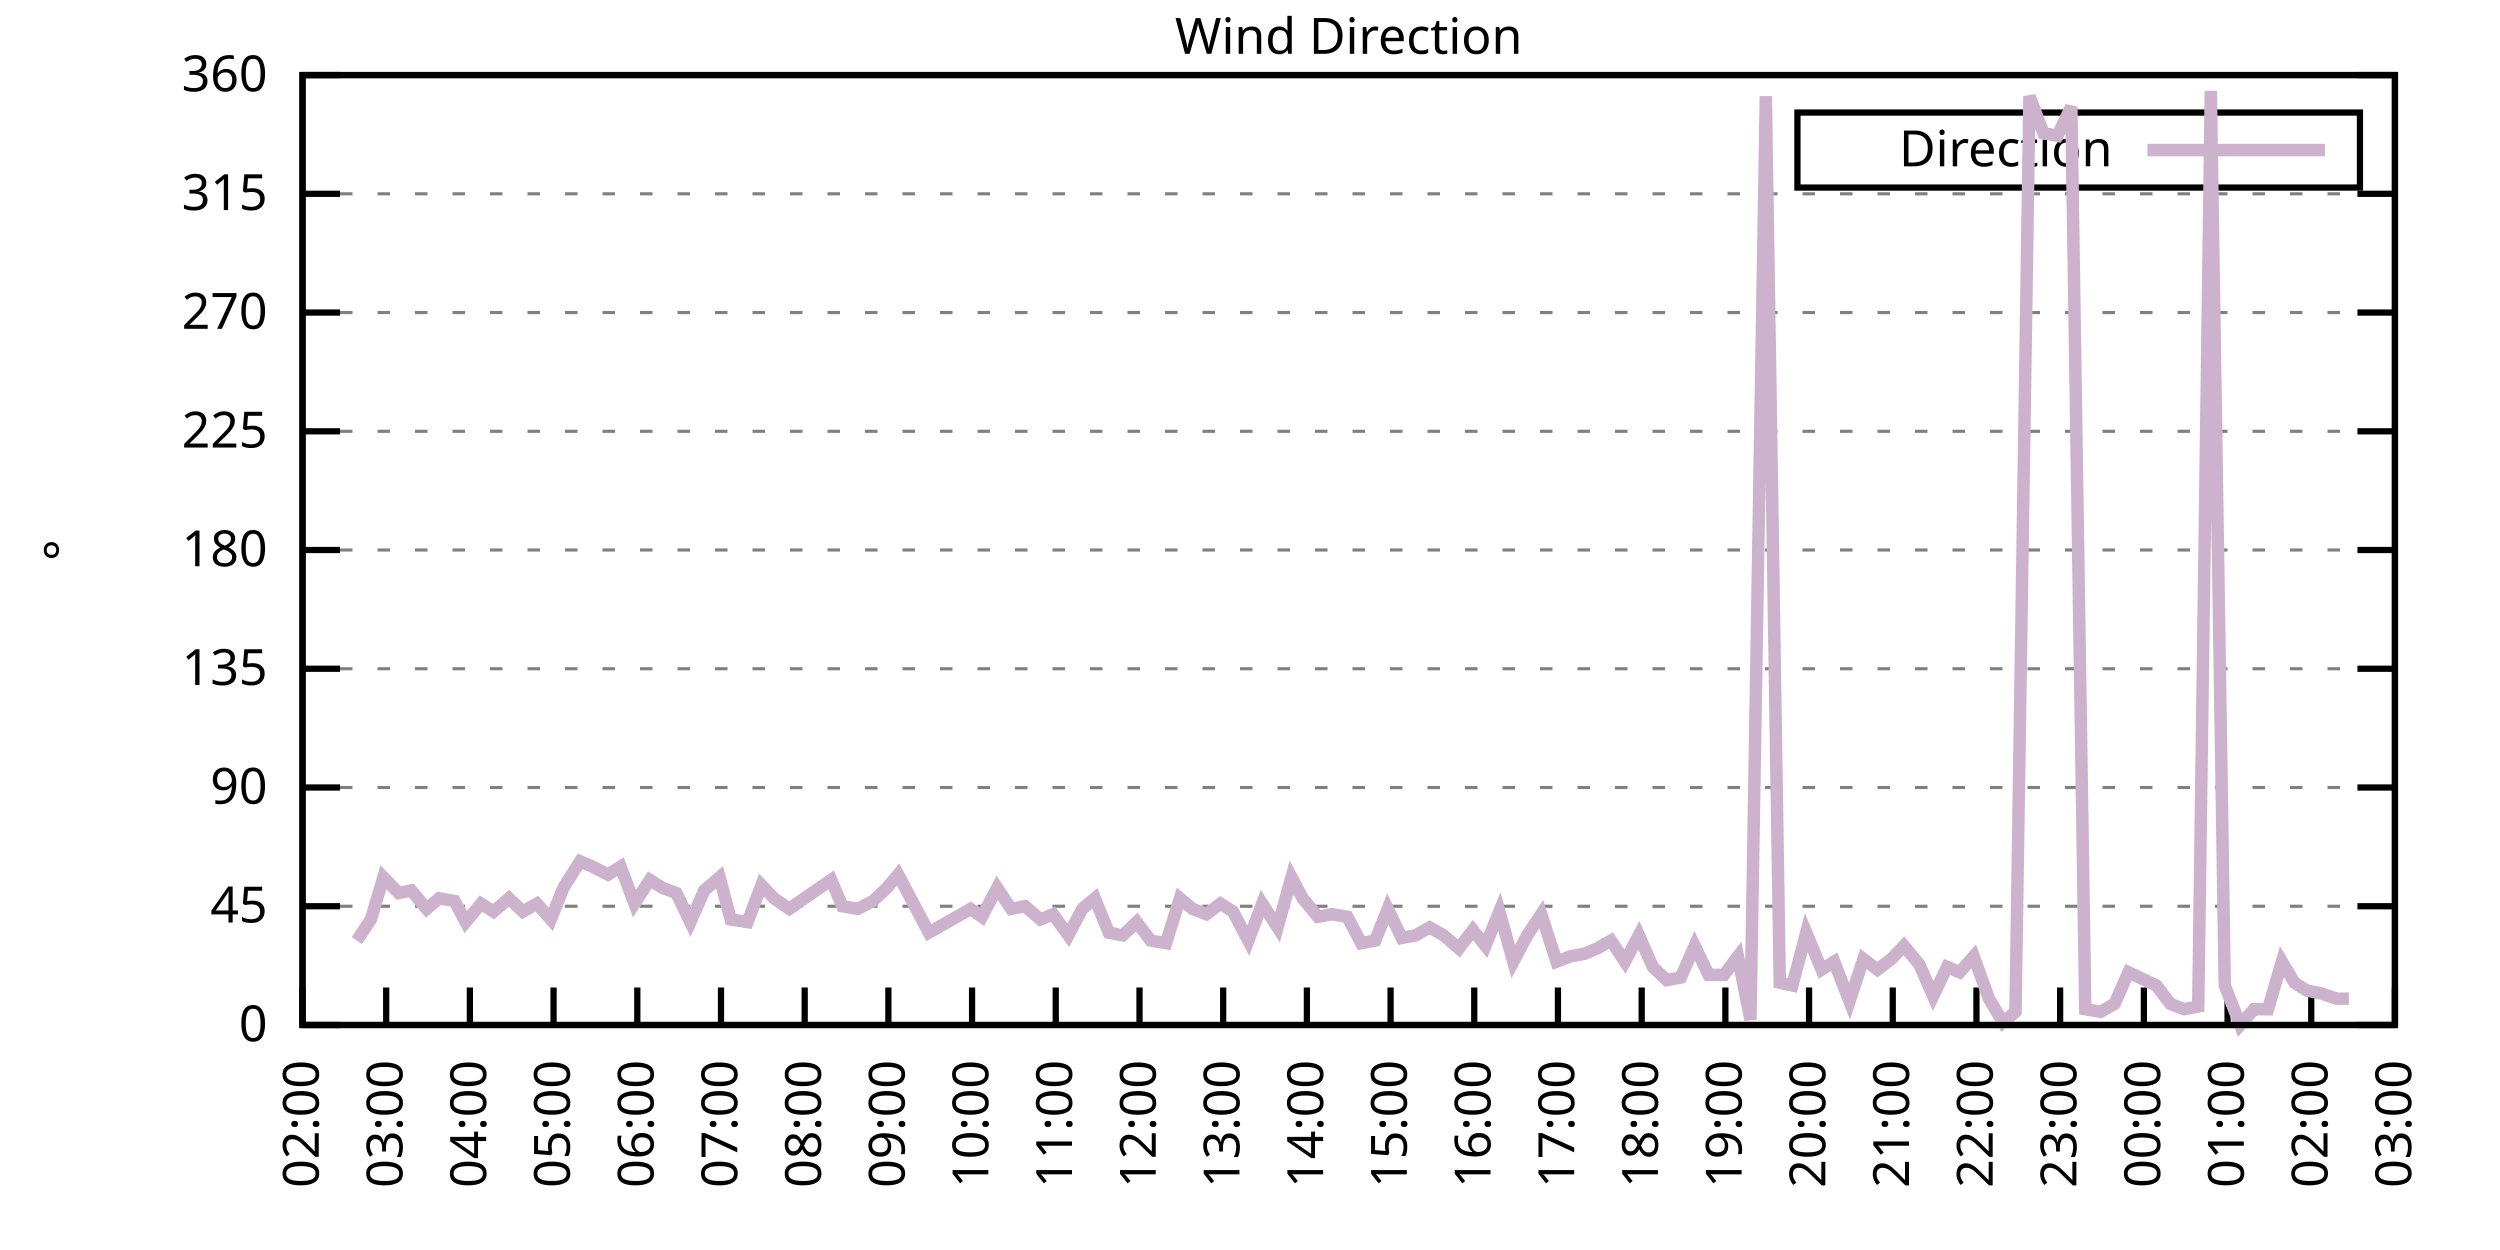
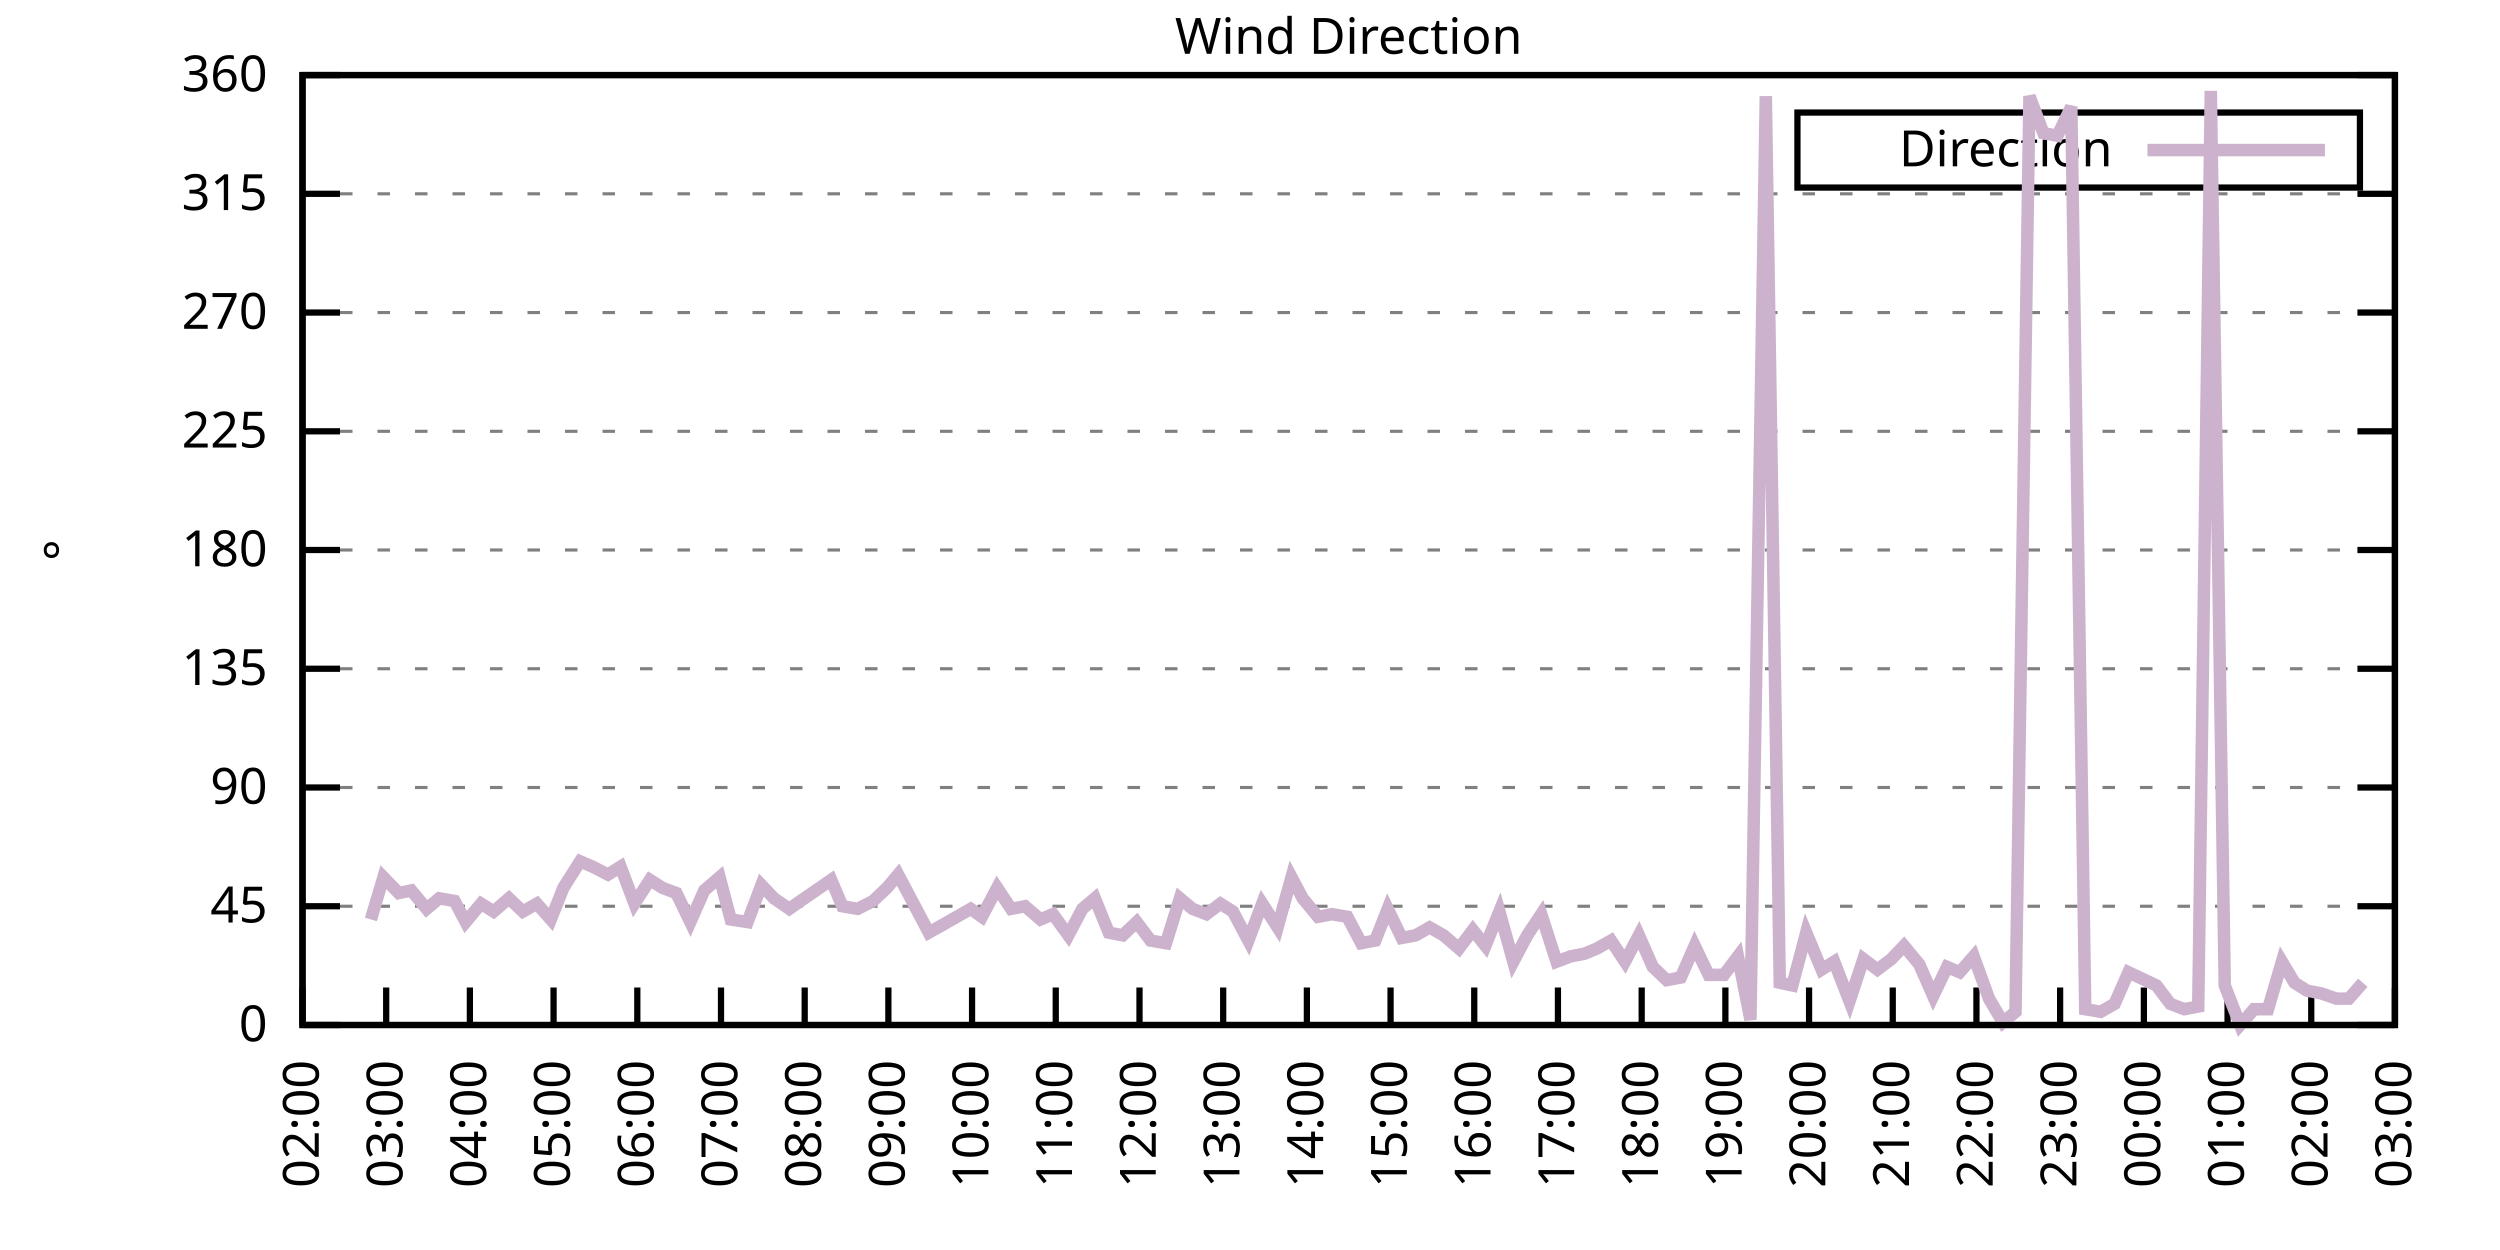
<svg xmlns="http://www.w3.org/2000/svg" xmlns:xlink="http://www.w3.org/1999/xlink" width="400" height="200" viewBox="0 0 400 200">
  <g id="gnuplot_canvas">
    <rect x="0" y="0" width="400" height="200" fill="none" />
    <defs>
      <circle id="gpDot" r="0.5" stroke-width="0.5" stroke="currentColor" />
      <path id="gpPt0" stroke-width="0.333" stroke="currentColor" d="M-1,0 h2 M0,-1 v2" />
      <path id="gpPt1" stroke-width="0.333" stroke="currentColor" d="M-1,-1 L1,1 M1,-1 L-1,1" />
      <path id="gpPt2" stroke-width="0.333" stroke="currentColor" d="M-1,0 L1,0 M0,-1 L0,1 M-1,-1 L1,1 M-1,1 L1,-1" />
      <rect id="gpPt3" stroke-width="0.333" stroke="currentColor" x="-1" y="-1" width="2" height="2" />
      <rect id="gpPt4" stroke-width="0.333" stroke="currentColor" fill="currentColor" x="-1" y="-1" width="2" height="2" />
      <circle id="gpPt5" stroke-width="0.333" stroke="currentColor" cx="0" cy="0" r="1" />
      <use xlink:href="#gpPt5" id="gpPt6" fill="currentColor" stroke="none" />
      <path id="gpPt7" stroke-width="0.333" stroke="currentColor" d="M0,-1.33 L-1.33,0.67 L1.33,0.67 z" />
      <use xlink:href="#gpPt7" id="gpPt8" fill="currentColor" stroke="none" />
      <use xlink:href="#gpPt7" id="gpPt9" stroke="currentColor" transform="rotate(180)" />
      <use xlink:href="#gpPt9" id="gpPt10" fill="currentColor" stroke="none" />
      <use xlink:href="#gpPt3" id="gpPt11" stroke="currentColor" transform="rotate(45)" />
      <use xlink:href="#gpPt11" id="gpPt12" fill="currentColor" stroke="none" />
      <path id="gpPt13" stroke-width="0.333" stroke="currentColor" d="M0,1.330 L1.265,0.411 L0.782,-1.067 L-0.782,-1.076 L-1.265,0.411 z" />
      <use xlink:href="#gpPt13" id="gpPt14" fill="currentColor" stroke="none" />
      <filter id="textbox" filterUnits="objectBoundingBox" x="0" y="0" height="1" width="1">
        <feFlood flood-color="white" flood-opacity="1" result="bgnd" />
        <feComposite in="SourceGraphic" in2="bgnd" operator="atop" />
      </filter>
      <filter id="greybox" filterUnits="objectBoundingBox" x="0" y="0" height="1" width="1">
        <feFlood flood-color="lightgrey" flood-opacity="1" result="grey" />
        <feComposite in="SourceGraphic" in2="grey" operator="atop" />
      </filter>
    </defs>
    <g fill="none" color="white" stroke="currentColor" stroke-width="1.00" stroke-linecap="butt" stroke-linejoin="miter">
</g>
    <g fill="none" color="black" stroke="currentColor" stroke-width="1.00" stroke-linecap="butt" stroke-linejoin="miter">
      <g stroke="none" shape-rendering="crispEdges">
        <polygon fill="rgb(255, 255, 255)" points="48.40,164.00 383.18,164.00 383.18,12.02 48.40,12.02 " />
      </g>
    </g>
    <g fill="none" color="black" stroke="currentColor" stroke-width="1.00" stroke-linecap="butt" stroke-linejoin="miter">
</g>
    <g fill="none" color="black" stroke="black" stroke-width="0.50" stroke-linecap="butt" stroke-linejoin="miter">
</g>
    <g fill="none" color="gray" stroke="currentColor" stroke-width="0.50" stroke-linecap="butt" stroke-linejoin="miter">
      <path stroke="gray" stroke-dasharray="2,4" class="gridline" d="M48.40,164.00 L383.19,164.00  " />
    </g>
    <g fill="none" color="gray" stroke="gray" stroke-width="1.00" stroke-linecap="butt" stroke-linejoin="miter">
</g>
    <g fill="none" color="black" stroke="currentColor" stroke-width="1.00" stroke-linecap="butt" stroke-linejoin="miter">
      <path stroke="black" d="M48.40,164.00 L54.40,164.00 M383.19,164.00 L377.19,164.00  " />
      <g transform="translate(42.80,166.60)" stroke="none" fill="black" font-family="Sans" font-size="8.00" text-anchor="end">
        <text>
          <tspan font-family="Sans"> 0</tspan>
        </text>
      </g>
    </g>
    <g fill="none" color="black" stroke="currentColor" stroke-width="1.00" stroke-linecap="butt" stroke-linejoin="miter">
</g>
    <g fill="none" color="black" stroke="black" stroke-width="0.50" stroke-linecap="butt" stroke-linejoin="miter">
</g>
    <g fill="none" color="gray" stroke="currentColor" stroke-width="0.50" stroke-linecap="butt" stroke-linejoin="miter">
      <path stroke="gray" stroke-dasharray="2,4" class="gridline" d="M48.40,145.00 L383.19,145.00  " />
    </g>
    <g fill="none" color="gray" stroke="gray" stroke-width="1.00" stroke-linecap="butt" stroke-linejoin="miter">
</g>
    <g fill="none" color="black" stroke="currentColor" stroke-width="1.00" stroke-linecap="butt" stroke-linejoin="miter">
      <path stroke="black" d="M48.40,145.00 L54.40,145.00 M383.19,145.00 L377.19,145.00  " />
      <g transform="translate(42.80,147.60)" stroke="none" fill="black" font-family="Sans" font-size="8.00" text-anchor="end">
        <text>
          <tspan font-family="Sans"> 45</tspan>
        </text>
      </g>
    </g>
    <g fill="none" color="black" stroke="currentColor" stroke-width="1.00" stroke-linecap="butt" stroke-linejoin="miter">
</g>
    <g fill="none" color="black" stroke="black" stroke-width="0.50" stroke-linecap="butt" stroke-linejoin="miter">
</g>
    <g fill="none" color="gray" stroke="currentColor" stroke-width="0.50" stroke-linecap="butt" stroke-linejoin="miter">
      <path stroke="gray" stroke-dasharray="2,4" class="gridline" d="M48.40,126.00 L383.19,126.00  " />
    </g>
    <g fill="none" color="gray" stroke="gray" stroke-width="1.00" stroke-linecap="butt" stroke-linejoin="miter">
</g>
    <g fill="none" color="black" stroke="currentColor" stroke-width="1.00" stroke-linecap="butt" stroke-linejoin="miter">
      <path stroke="black" d="M48.40,126.00 L54.40,126.00 M383.19,126.00 L377.19,126.00  " />
      <g transform="translate(42.80,128.60)" stroke="none" fill="black" font-family="Sans" font-size="8.00" text-anchor="end">
        <text>
          <tspan font-family="Sans"> 90</tspan>
        </text>
      </g>
    </g>
    <g fill="none" color="black" stroke="currentColor" stroke-width="1.00" stroke-linecap="butt" stroke-linejoin="miter">
</g>
    <g fill="none" color="black" stroke="black" stroke-width="0.50" stroke-linecap="butt" stroke-linejoin="miter">
</g>
    <g fill="none" color="gray" stroke="currentColor" stroke-width="0.50" stroke-linecap="butt" stroke-linejoin="miter">
      <path stroke="gray" stroke-dasharray="2,4" class="gridline" d="M48.40,107.00 L383.19,107.00  " />
    </g>
    <g fill="none" color="gray" stroke="gray" stroke-width="1.00" stroke-linecap="butt" stroke-linejoin="miter">
</g>
    <g fill="none" color="black" stroke="currentColor" stroke-width="1.00" stroke-linecap="butt" stroke-linejoin="miter">
      <path stroke="black" d="M48.40,107.00 L54.40,107.00 M383.19,107.00 L377.19,107.00  " />
      <g transform="translate(42.80,109.60)" stroke="none" fill="black" font-family="Sans" font-size="8.00" text-anchor="end">
        <text>
          <tspan font-family="Sans"> 135</tspan>
        </text>
      </g>
    </g>
    <g fill="none" color="black" stroke="currentColor" stroke-width="1.00" stroke-linecap="butt" stroke-linejoin="miter">
</g>
    <g fill="none" color="black" stroke="black" stroke-width="0.50" stroke-linecap="butt" stroke-linejoin="miter">
</g>
    <g fill="none" color="gray" stroke="currentColor" stroke-width="0.50" stroke-linecap="butt" stroke-linejoin="miter">
      <path stroke="gray" stroke-dasharray="2,4" class="gridline" d="M48.40,88.00 L383.19,88.00  " />
    </g>
    <g fill="none" color="gray" stroke="gray" stroke-width="1.00" stroke-linecap="butt" stroke-linejoin="miter">
</g>
    <g fill="none" color="black" stroke="currentColor" stroke-width="1.00" stroke-linecap="butt" stroke-linejoin="miter">
      <path stroke="black" d="M48.40,88.00 L54.40,88.00 M383.19,88.00 L377.19,88.00  " />
      <g transform="translate(42.80,90.60)" stroke="none" fill="black" font-family="Sans" font-size="8.00" text-anchor="end">
        <text>
          <tspan font-family="Sans"> 180</tspan>
        </text>
      </g>
    </g>
    <g fill="none" color="black" stroke="currentColor" stroke-width="1.00" stroke-linecap="butt" stroke-linejoin="miter">
</g>
    <g fill="none" color="black" stroke="black" stroke-width="0.50" stroke-linecap="butt" stroke-linejoin="miter">
</g>
    <g fill="none" color="gray" stroke="currentColor" stroke-width="0.50" stroke-linecap="butt" stroke-linejoin="miter">
      <path stroke="gray" stroke-dasharray="2,4" class="gridline" d="M48.40,69.01 L383.19,69.01  " />
    </g>
    <g fill="none" color="gray" stroke="gray" stroke-width="1.00" stroke-linecap="butt" stroke-linejoin="miter">
</g>
    <g fill="none" color="black" stroke="currentColor" stroke-width="1.00" stroke-linecap="butt" stroke-linejoin="miter">
      <path stroke="black" d="M48.40,69.01 L54.40,69.01 M383.19,69.01 L377.19,69.01  " />
      <g transform="translate(42.80,71.61)" stroke="none" fill="black" font-family="Sans" font-size="8.00" text-anchor="end">
        <text>
          <tspan font-family="Sans"> 225</tspan>
        </text>
      </g>
    </g>
    <g fill="none" color="black" stroke="currentColor" stroke-width="1.00" stroke-linecap="butt" stroke-linejoin="miter">
</g>
    <g fill="none" color="black" stroke="black" stroke-width="0.50" stroke-linecap="butt" stroke-linejoin="miter">
</g>
    <g fill="none" color="gray" stroke="currentColor" stroke-width="0.50" stroke-linecap="butt" stroke-linejoin="miter">
      <path stroke="gray" stroke-dasharray="2,4" class="gridline" d="M48.40,50.01 L383.19,50.01  " />
    </g>
    <g fill="none" color="gray" stroke="gray" stroke-width="1.00" stroke-linecap="butt" stroke-linejoin="miter">
</g>
    <g fill="none" color="black" stroke="currentColor" stroke-width="1.00" stroke-linecap="butt" stroke-linejoin="miter">
      <path stroke="black" d="M48.40,50.01 L54.40,50.01 M383.19,50.01 L377.19,50.01  " />
      <g transform="translate(42.80,52.61)" stroke="none" fill="black" font-family="Sans" font-size="8.00" text-anchor="end">
        <text>
          <tspan font-family="Sans"> 270</tspan>
        </text>
      </g>
    </g>
    <g fill="none" color="black" stroke="currentColor" stroke-width="1.00" stroke-linecap="butt" stroke-linejoin="miter">
</g>
    <g fill="none" color="black" stroke="black" stroke-width="0.50" stroke-linecap="butt" stroke-linejoin="miter">
</g>
    <g fill="none" color="gray" stroke="currentColor" stroke-width="0.50" stroke-linecap="butt" stroke-linejoin="miter">
      <path stroke="gray" stroke-dasharray="2,4" class="gridline" d="M48.40,31.01 L383.19,31.01  " />
    </g>
    <g fill="none" color="gray" stroke="gray" stroke-width="1.00" stroke-linecap="butt" stroke-linejoin="miter">
</g>
    <g fill="none" color="black" stroke="currentColor" stroke-width="1.00" stroke-linecap="butt" stroke-linejoin="miter">
      <path stroke="black" d="M48.40,31.01 L54.40,31.01 M383.19,31.01 L377.19,31.01  " />
      <g transform="translate(42.80,33.61)" stroke="none" fill="black" font-family="Sans" font-size="8.00" text-anchor="end">
        <text>
          <tspan font-family="Sans"> 315</tspan>
        </text>
      </g>
    </g>
    <g fill="none" color="black" stroke="currentColor" stroke-width="1.00" stroke-linecap="butt" stroke-linejoin="miter">
</g>
    <g fill="none" color="black" stroke="black" stroke-width="0.50" stroke-linecap="butt" stroke-linejoin="miter">
</g>
    <g fill="none" color="gray" stroke="currentColor" stroke-width="0.50" stroke-linecap="butt" stroke-linejoin="miter">
      <path stroke="gray" stroke-dasharray="2,4" class="gridline" d="M48.40,12.01 L383.19,12.01  " />
    </g>
    <g fill="none" color="gray" stroke="gray" stroke-width="1.00" stroke-linecap="butt" stroke-linejoin="miter">
</g>
    <g fill="none" color="black" stroke="currentColor" stroke-width="1.00" stroke-linecap="butt" stroke-linejoin="miter">
      <path stroke="black" d="M48.40,12.01 L54.40,12.01 M383.19,12.01 L377.19,12.01  " />
      <g transform="translate(42.80,14.61)" stroke="none" fill="black" font-family="Sans" font-size="8.00" text-anchor="end">
        <text>
          <tspan font-family="Sans"> 360</tspan>
        </text>
      </g>
    </g>
    <g fill="none" color="black" stroke="currentColor" stroke-width="1.00" stroke-linecap="butt" stroke-linejoin="miter">
      <path stroke="black" d="M48.40,164.00 L48.40,158.00  " />
      <g transform="translate(51.00,169.60) rotate(270.00)" stroke="none" fill="black" font-family="Sans" font-size="8.00" text-anchor="end">
        <text>
          <tspan font-family="Sans">02:00</tspan>
        </text>
      </g>
    </g>
    <g fill="none" color="black" stroke="currentColor" stroke-width="1.00" stroke-linecap="butt" stroke-linejoin="miter">
      <path stroke="black" d="M61.79,164.00 L61.79,158.00  " />
      <g transform="translate(64.39,169.60) rotate(270.00)" stroke="none" fill="black" font-family="Sans" font-size="8.00" text-anchor="end">
        <text>
          <tspan font-family="Sans">03:00</tspan>
        </text>
      </g>
    </g>
    <g fill="none" color="black" stroke="currentColor" stroke-width="1.00" stroke-linecap="butt" stroke-linejoin="miter">
      <path stroke="black" d="M75.18,164.00 L75.18,158.00  " />
      <g transform="translate(77.78,169.60) rotate(270.00)" stroke="none" fill="black" font-family="Sans" font-size="8.00" text-anchor="end">
        <text>
          <tspan font-family="Sans">04:00</tspan>
        </text>
      </g>
    </g>
    <g fill="none" color="black" stroke="currentColor" stroke-width="1.00" stroke-linecap="butt" stroke-linejoin="miter">
      <path stroke="black" d="M88.57,164.00 L88.57,158.00  " />
      <g transform="translate(91.17,169.60) rotate(270.00)" stroke="none" fill="black" font-family="Sans" font-size="8.00" text-anchor="end">
        <text>
          <tspan font-family="Sans">05:00</tspan>
        </text>
      </g>
    </g>
    <g fill="none" color="black" stroke="currentColor" stroke-width="1.00" stroke-linecap="butt" stroke-linejoin="miter">
      <path stroke="black" d="M101.97,164.00 L101.97,158.00  " />
      <g transform="translate(104.57,169.60) rotate(270.00)" stroke="none" fill="black" font-family="Sans" font-size="8.00" text-anchor="end">
        <text>
          <tspan font-family="Sans">06:00</tspan>
        </text>
      </g>
    </g>
    <g fill="none" color="black" stroke="currentColor" stroke-width="1.00" stroke-linecap="butt" stroke-linejoin="miter">
      <path stroke="black" d="M115.36,164.00 L115.36,158.00  " />
      <g transform="translate(117.96,169.60) rotate(270.00)" stroke="none" fill="black" font-family="Sans" font-size="8.00" text-anchor="end">
        <text>
          <tspan font-family="Sans">07:00</tspan>
        </text>
      </g>
    </g>
    <g fill="none" color="black" stroke="currentColor" stroke-width="1.00" stroke-linecap="butt" stroke-linejoin="miter">
      <path stroke="black" d="M128.75,164.00 L128.75,158.00  " />
      <g transform="translate(131.35,169.60) rotate(270.00)" stroke="none" fill="black" font-family="Sans" font-size="8.00" text-anchor="end">
        <text>
          <tspan font-family="Sans">08:00</tspan>
        </text>
      </g>
    </g>
    <g fill="none" color="black" stroke="currentColor" stroke-width="1.00" stroke-linecap="butt" stroke-linejoin="miter">
      <path stroke="black" d="M142.14,164.00 L142.14,158.00  " />
      <g transform="translate(144.74,169.60) rotate(270.00)" stroke="none" fill="black" font-family="Sans" font-size="8.00" text-anchor="end">
        <text>
          <tspan font-family="Sans">09:00</tspan>
        </text>
      </g>
    </g>
    <g fill="none" color="black" stroke="currentColor" stroke-width="1.00" stroke-linecap="butt" stroke-linejoin="miter">
      <path stroke="black" d="M155.53,164.00 L155.53,158.00  " />
      <g transform="translate(158.13,169.60) rotate(270.00)" stroke="none" fill="black" font-family="Sans" font-size="8.00" text-anchor="end">
        <text>
          <tspan font-family="Sans">10:00</tspan>
        </text>
      </g>
    </g>
    <g fill="none" color="black" stroke="currentColor" stroke-width="1.00" stroke-linecap="butt" stroke-linejoin="miter">
      <path stroke="black" d="M168.92,164.00 L168.92,158.00  " />
      <g transform="translate(171.52,169.60) rotate(270.00)" stroke="none" fill="black" font-family="Sans" font-size="8.00" text-anchor="end">
        <text>
          <tspan font-family="Sans">11:00</tspan>
        </text>
      </g>
    </g>
    <g fill="none" color="black" stroke="currentColor" stroke-width="1.00" stroke-linecap="butt" stroke-linejoin="miter">
      <path stroke="black" d="M182.32,164.00 L182.32,158.00  " />
      <g transform="translate(184.92,169.60) rotate(270.00)" stroke="none" fill="black" font-family="Sans" font-size="8.00" text-anchor="end">
        <text>
          <tspan font-family="Sans">12:00</tspan>
        </text>
      </g>
    </g>
    <g fill="none" color="black" stroke="currentColor" stroke-width="1.00" stroke-linecap="butt" stroke-linejoin="miter">
      <path stroke="black" d="M195.71,164.00 L195.71,158.00  " />
      <g transform="translate(198.31,169.60) rotate(270.00)" stroke="none" fill="black" font-family="Sans" font-size="8.00" text-anchor="end">
        <text>
          <tspan font-family="Sans">13:00</tspan>
        </text>
      </g>
    </g>
    <g fill="none" color="black" stroke="currentColor" stroke-width="1.00" stroke-linecap="butt" stroke-linejoin="miter">
      <path stroke="black" d="M209.10,164.00 L209.10,158.00  " />
      <g transform="translate(211.70,169.60) rotate(270.00)" stroke="none" fill="black" font-family="Sans" font-size="8.00" text-anchor="end">
        <text>
          <tspan font-family="Sans">14:00</tspan>
        </text>
      </g>
    </g>
    <g fill="none" color="black" stroke="currentColor" stroke-width="1.00" stroke-linecap="butt" stroke-linejoin="miter">
      <path stroke="black" d="M222.49,164.00 L222.49,158.00  " />
      <g transform="translate(225.09,169.60) rotate(270.00)" stroke="none" fill="black" font-family="Sans" font-size="8.00" text-anchor="end">
        <text>
          <tspan font-family="Sans">15:00</tspan>
        </text>
      </g>
    </g>
    <g fill="none" color="black" stroke="currentColor" stroke-width="1.00" stroke-linecap="butt" stroke-linejoin="miter">
      <path stroke="black" d="M235.88,164.00 L235.88,158.00  " />
      <g transform="translate(238.48,169.60) rotate(270.00)" stroke="none" fill="black" font-family="Sans" font-size="8.00" text-anchor="end">
        <text>
          <tspan font-family="Sans">16:00</tspan>
        </text>
      </g>
    </g>
    <g fill="none" color="black" stroke="currentColor" stroke-width="1.00" stroke-linecap="butt" stroke-linejoin="miter">
      <path stroke="black" d="M249.27,164.00 L249.27,158.00  " />
      <g transform="translate(251.87,169.60) rotate(270.00)" stroke="none" fill="black" font-family="Sans" font-size="8.00" text-anchor="end">
        <text>
          <tspan font-family="Sans">17:00</tspan>
        </text>
      </g>
    </g>
    <g fill="none" color="black" stroke="currentColor" stroke-width="1.00" stroke-linecap="butt" stroke-linejoin="miter">
      <path stroke="black" d="M262.67,164.00 L262.67,158.00  " />
      <g transform="translate(265.27,169.60) rotate(270.00)" stroke="none" fill="black" font-family="Sans" font-size="8.00" text-anchor="end">
        <text>
          <tspan font-family="Sans">18:00</tspan>
        </text>
      </g>
    </g>
    <g fill="none" color="black" stroke="currentColor" stroke-width="1.00" stroke-linecap="butt" stroke-linejoin="miter">
      <path stroke="black" d="M276.06,164.00 L276.06,158.00  " />
      <g transform="translate(278.66,169.60) rotate(270.00)" stroke="none" fill="black" font-family="Sans" font-size="8.00" text-anchor="end">
        <text>
          <tspan font-family="Sans">19:00</tspan>
        </text>
      </g>
    </g>
    <g fill="none" color="black" stroke="currentColor" stroke-width="1.00" stroke-linecap="butt" stroke-linejoin="miter">
      <path stroke="black" d="M289.45,164.00 L289.45,158.00  " />
      <g transform="translate(292.05,169.60) rotate(270.00)" stroke="none" fill="black" font-family="Sans" font-size="8.00" text-anchor="end">
        <text>
          <tspan font-family="Sans">20:00</tspan>
        </text>
      </g>
    </g>
    <g fill="none" color="black" stroke="currentColor" stroke-width="1.00" stroke-linecap="butt" stroke-linejoin="miter">
      <path stroke="black" d="M302.84,164.00 L302.84,158.00  " />
      <g transform="translate(305.44,169.60) rotate(270.00)" stroke="none" fill="black" font-family="Sans" font-size="8.00" text-anchor="end">
        <text>
          <tspan font-family="Sans">21:00</tspan>
        </text>
      </g>
    </g>
    <g fill="none" color="black" stroke="currentColor" stroke-width="1.00" stroke-linecap="butt" stroke-linejoin="miter">
      <path stroke="black" d="M316.23,164.00 L316.23,158.00  " />
      <g transform="translate(318.83,169.60) rotate(270.00)" stroke="none" fill="black" font-family="Sans" font-size="8.00" text-anchor="end">
        <text>
          <tspan font-family="Sans">22:00</tspan>
        </text>
      </g>
    </g>
    <g fill="none" color="black" stroke="currentColor" stroke-width="1.00" stroke-linecap="butt" stroke-linejoin="miter">
      <path stroke="black" d="M329.62,164.00 L329.62,158.00  " />
      <g transform="translate(332.22,169.60) rotate(270.00)" stroke="none" fill="black" font-family="Sans" font-size="8.00" text-anchor="end">
        <text>
          <tspan font-family="Sans">23:00</tspan>
        </text>
      </g>
    </g>
    <g fill="none" color="black" stroke="currentColor" stroke-width="1.00" stroke-linecap="butt" stroke-linejoin="miter">
      <path stroke="black" d="M343.02,164.00 L343.02,158.00  " />
      <g transform="translate(345.62,169.60) rotate(270.00)" stroke="none" fill="black" font-family="Sans" font-size="8.00" text-anchor="end">
        <text>
          <tspan font-family="Sans">00:00</tspan>
        </text>
      </g>
    </g>
    <g fill="none" color="black" stroke="currentColor" stroke-width="1.00" stroke-linecap="butt" stroke-linejoin="miter">
      <path stroke="black" d="M356.41,164.00 L356.41,158.00  " />
      <g transform="translate(359.01,169.60) rotate(270.00)" stroke="none" fill="black" font-family="Sans" font-size="8.00" text-anchor="end">
        <text>
          <tspan font-family="Sans">01:00</tspan>
        </text>
      </g>
    </g>
    <g fill="none" color="black" stroke="currentColor" stroke-width="1.00" stroke-linecap="butt" stroke-linejoin="miter">
      <path stroke="black" d="M369.80,164.00 L369.80,158.00  " />
      <g transform="translate(372.40,169.60) rotate(270.00)" stroke="none" fill="black" font-family="Sans" font-size="8.00" text-anchor="end">
        <text>
          <tspan font-family="Sans">02:00</tspan>
        </text>
      </g>
    </g>
    <g fill="none" color="black" stroke="currentColor" stroke-width="1.00" stroke-linecap="butt" stroke-linejoin="miter">
      <path stroke="black" d="M383.19,164.00 L383.19,158.00  " />
      <g transform="translate(385.79,169.60) rotate(270.00)" stroke="none" fill="black" font-family="Sans" font-size="8.00" text-anchor="end">
        <text>
          <tspan font-family="Sans">03:00</tspan>
        </text>
      </g>
    </g>
    <g fill="none" color="black" stroke="currentColor" stroke-width="1.00" stroke-linecap="butt" stroke-linejoin="miter">
</g>
    <g fill="none" color="black" stroke="currentColor" stroke-width="1.00" stroke-linecap="butt" stroke-linejoin="miter">
      <path stroke="black" d="M48.40,12.01 L48.40,164.00 L383.19,164.00 L383.19,12.01 L48.40,12.01 Z  " />
    </g>
    <g fill="none" color="black" stroke="currentColor" stroke-width="1.00" stroke-linecap="butt" stroke-linejoin="miter">
</g>
    <g fill="none" color="black" stroke="currentColor" stroke-width="1.00" stroke-linecap="butt" stroke-linejoin="miter">
      <path stroke="black" d="M287.59,30.01 L287.59,18.01 L377.59,18.01 L377.59,30.01 L287.59,30.01 Z  " />
    </g>
    <g id="Wind_direction_plot_1">
      <g fill="none" color="white" stroke="black" stroke-width="2.00" stroke-linecap="butt" stroke-linejoin="miter">
</g>
      <g fill="none" color="black" stroke="currentColor" stroke-width="2.00" stroke-linecap="butt" stroke-linejoin="miter">
        <g transform="translate(337.99,26.61)" stroke="none" fill="black" font-family="Sans" font-size="8.00" text-anchor="end">
          <text>
            <tspan font-family="Sans">Direction</tspan>
          </text>
        </g>
      </g>
      <g fill="none" color="black" stroke="currentColor" stroke-width="2.00" stroke-linecap="butt" stroke-linejoin="miter">
-         <path stroke="rgb(204, 178, 204)" d="M343.59,24.01 L371.99,24.01 M57.10,150.49 L59.34,147.11 L61.35,140.36 L63.80,142.89 L65.81,142.47 L68.26,145.42   L70.27,143.73 L72.73,144.16 L74.51,147.53 L76.97,144.58 L78.98,145.85 L81.43,143.73 L83.66,145.85 L85.90,144.58   L88.13,147.11 L90.14,142.05 L92.82,137.82 L94.82,138.67 L97.28,139.93 L99.29,138.67 L101.52,144.58 L103.98,140.78   L105.98,142.05 L108.22,142.89 L110.45,147.53 L112.68,142.47 L115.13,140.36 L116.92,147.11 L119.60,147.53 L121.83,141.62   L123.84,143.73 L126.29,145.42 L128.08,144.16 L130.54,142.47 L132.99,140.78 L134.78,145.00 L137.23,145.42 L139.69,144.16   L141.92,142.05 L143.70,139.93 L146.16,144.58 L148.61,149.22 L150.85,147.96 L153.08,146.69 L155.31,145.42 L157.10,146.69   L159.55,142.05 L161.78,145.42 L164.01,145.00 L166.47,147.11 L168.48,146.27 L170.93,149.65 L173.17,145.42 L175.17,143.73   L177.41,149.22 L179.64,149.65 L181.87,147.53 L184.10,150.49 L186.56,150.91 L188.79,143.73 L190.80,145.42 L193.03,146.27   L195.26,144.58 L197.27,145.85 L199.73,150.49 L201.96,144.58 L204.41,148.38 L206.64,140.36 L208.43,143.73 L210.88,146.69   L213.12,146.27 L215.57,146.69 L217.80,150.91 L220.04,150.49 L222.04,145.42 L224.28,150.07 L226.51,149.65 L228.74,148.38   L230.97,149.65 L233.43,151.76 L235.66,148.80 L237.67,151.33 L239.90,145.85 L242.13,153.87 L244.36,149.65 L246.60,146.27   L249.05,153.87 L251.28,153.02 L253.51,152.60 L255.52,151.76 L257.76,150.49 L259.99,153.87 L262.22,149.65 L264.45,154.71   L266.68,156.82 L268.92,156.40 L271.15,151.33 L273.38,155.98 L275.83,155.98 L278.07,153.02 L280.07,163.16 L282.53,15.39   L284.76,157.24 L286.77,157.67 L289.00,149.22 L291.46,155.13 L293.47,153.87 L295.92,160.20 L298.15,153.45 L300.39,155.13   L302.62,153.45 L304.63,151.33 L307.08,154.29 L309.31,159.36 L311.54,154.71 L313.55,155.56 L315.79,153.02 L318.24,159.78   L320.47,163.58 L322.48,161.89 L324.71,15.39 L326.95,21.30 L329.18,21.72 L331.41,17.08 L333.64,161.47 L336.10,161.89   L338.33,160.62 L340.56,155.56 L345.02,157.67 L347.26,160.62 L349.49,161.47 L351.72,161.04 L353.73,14.54 L355.96,157.67   L358.42,164.00 L360.65,161.47 L362.88,161.47 L365.11,153.87 L367.12,157.24 L369.13,158.51 L371.36,158.93 L373.82,159.78   L375.82,159.78  " />
+         <path stroke="rgb(204, 178, 204)" d="M343.59,24.01 L371.99,24.01 M59.34,147.11 L61.35,140.36 L63.80,142.89 L65.81,142.47 L68.26,145.42 L70.27,143.73   L72.73,144.16 L74.51,147.53 L76.97,144.58 L78.98,145.85 L81.43,143.73 L83.66,145.85 L85.90,144.58 L88.13,147.11   L90.14,142.05 L92.82,137.82 L94.82,138.67 L97.28,139.93 L99.29,138.67 L101.52,144.58 L103.98,140.78 L105.98,142.05   L108.22,142.89 L110.45,147.53 L112.68,142.47 L115.13,140.36 L116.92,147.11 L119.60,147.53 L121.83,141.62 L123.84,143.73   L126.29,145.42 L128.08,144.16 L130.54,142.47 L132.99,140.78 L134.78,145.00 L137.23,145.42 L139.69,144.16 L141.92,142.05   L143.70,139.93 L146.16,144.58 L148.61,149.22 L150.85,147.96 L153.08,146.69 L155.31,145.42 L157.10,146.69 L159.55,142.05   L161.78,145.42 L164.01,145.00 L166.47,147.11 L168.48,146.27 L170.93,149.65 L173.17,145.42 L175.17,143.73 L177.41,149.22   L179.64,149.65 L181.87,147.53 L184.10,150.49 L186.56,150.91 L188.79,143.73 L190.80,145.42 L193.03,146.27 L195.26,144.58   L197.27,145.85 L199.73,150.49 L201.96,144.58 L204.41,148.38 L206.64,140.36 L208.43,143.73 L210.88,146.69 L213.12,146.27   L215.57,146.69 L217.80,150.91 L220.04,150.49 L222.04,145.42 L224.28,150.07 L226.51,149.65 L228.74,148.38 L230.97,149.65   L233.43,151.76 L235.66,148.80 L237.67,151.33 L239.90,145.85 L242.13,153.87 L244.36,149.65 L246.60,146.27 L249.05,153.87   L251.28,153.02 L253.51,152.60 L255.52,151.76 L257.76,150.49 L259.99,153.87 L262.22,149.65 L264.45,154.71 L266.68,156.82   L268.92,156.40 L271.15,151.33 L273.38,155.98 L275.83,155.98 L278.07,153.02 L280.07,163.16 L282.53,15.39 L284.76,157.24   L286.77,157.67 L289.00,149.22 L291.46,155.13 L293.47,153.87 L295.92,160.20 L298.15,153.45 L300.39,155.13 L302.62,153.45   L304.63,151.33 L307.08,154.29 L309.31,159.36 L311.54,154.71 L313.55,155.56 L315.79,153.02 L318.24,159.78 L320.47,163.58   L322.48,161.89 L324.71,15.39 L326.95,21.30 L329.18,21.72 L331.41,17.08 L333.64,161.47 L336.10,161.89 L338.33,160.62   L340.56,155.56 L345.02,157.67 L347.26,160.62 L349.49,161.47 L351.72,161.04 L353.73,14.54 L355.96,157.67 L358.42,164.00   L360.65,161.47 L362.88,161.47 L365.11,153.87 L367.12,157.24 L369.13,158.51 L371.36,158.93 L373.82,159.78 L375.82,159.78   L378.06,157.24  " />
      </g>
    </g>
    <g fill="none" color="black" stroke="currentColor" stroke-width="2.00" stroke-linecap="butt" stroke-linejoin="miter">
</g>
    <g fill="none" color="black" stroke="black" stroke-width="1.00" stroke-linecap="butt" stroke-linejoin="miter">
</g>
    <g fill="none" color="black" stroke="currentColor" stroke-width="1.00" stroke-linecap="butt" stroke-linejoin="miter">
      <path stroke="black" d="M48.40,12.01 L48.40,164.00 L383.19,164.00 L383.19,12.01 L48.40,12.01 Z  " />
      <g transform="translate(12.80,88.01) rotate(270.00)" stroke="none" fill="black" font-family="Sans" font-size="8.00" text-anchor="middle">
        <text>
          <tspan font-family="Sans">°</tspan>
        </text>
      </g>
    </g>
    <g fill="none" color="black" stroke="currentColor" stroke-width="1.00" stroke-linecap="butt" stroke-linejoin="miter">
</g>
    <g fill="none" color="black" stroke="currentColor" stroke-width="1.00" stroke-linecap="butt" stroke-linejoin="miter">
      <g transform="translate(215.79,8.61)" stroke="none" fill="black" font-family="Sans" font-size="8.00" text-anchor="middle">
        <text>
          <tspan font-family="Sans">Wind Direction</tspan>
        </text>
      </g>
    </g>
    <g fill="none" color="black" stroke="currentColor" stroke-width="1.00" stroke-linecap="butt" stroke-linejoin="miter">
</g>
  </g>
</svg>
